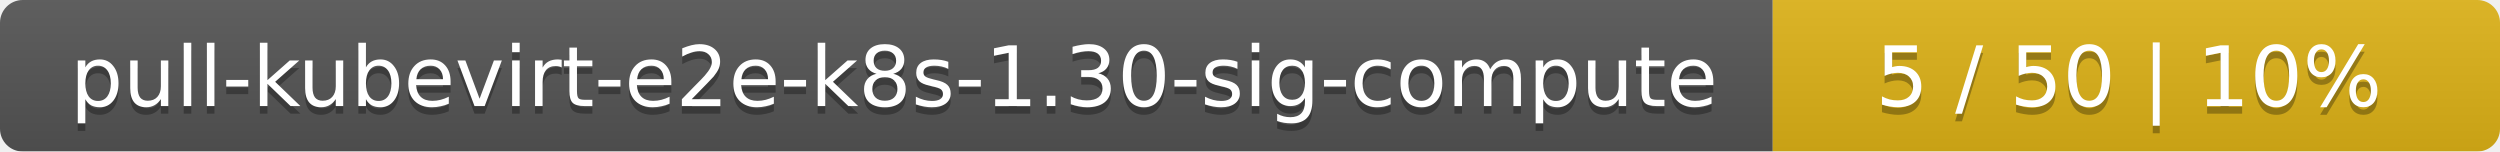
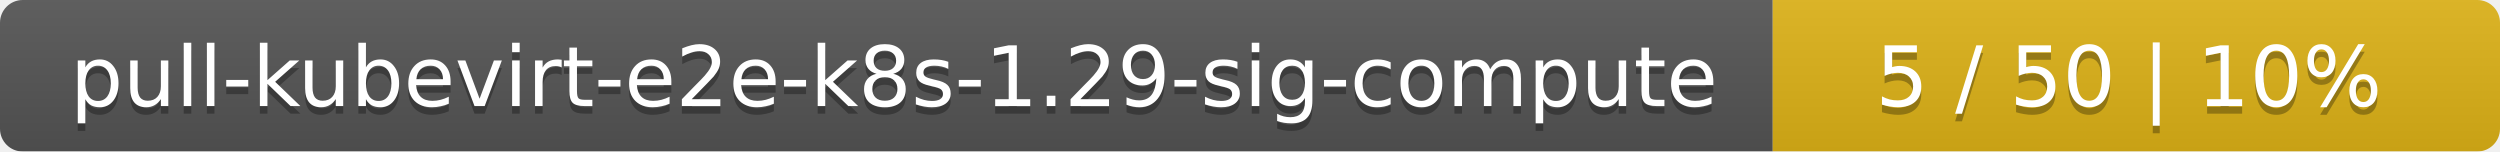
<svg xmlns="http://www.w3.org/2000/svg" width="330" height="20">
  <linearGradient id="smooth" x2="0" y2="100%">
    <stop offset="0" stop-color="#bbb" stop-opacity=".1" />
    <stop offset="1" stop-opacity=".1" />
  </linearGradient>
  <mask id="round">
    <rect width="330" height="20" rx="3" fill="#fff" />
  </mask>
  <g mask="url(#round)">
    <rect width="234" height="20" fill="#555" />
    <rect x="234" width="96" height="20" fill="#dfb317" />
    <rect width="330" height="20" fill="url(#smooth)" />
  </g>
  <g fill="#fff" text-anchor="middle" font-family="DejaVu Sans,Verdana,Geneva,sans-serif" font-size="11">
-     <text x="118" y="15" fill="#010101" fill-opacity=".3">pull-kubevirt-e2e-k8s-1.30-sig-compute</text>
-     <text x="118" y="14">pull-kubevirt-e2e-k8s-1.30-sig-compute</text>
+     <text x="118" y="15" fill="#010101" fill-opacity=".3">pull-kubevirt-e2e-k8s-1.29-sig-compute</text>
+     <text x="118" y="14">pull-kubevirt-e2e-k8s-1.29-sig-compute</text>
    <text x="281" y="15" fill="#010101" fill-opacity=".3">5 / 50    |    10%</text>
    <text x="281" y="14">5 / 50    |    10%</text>
  </g>
</svg>
